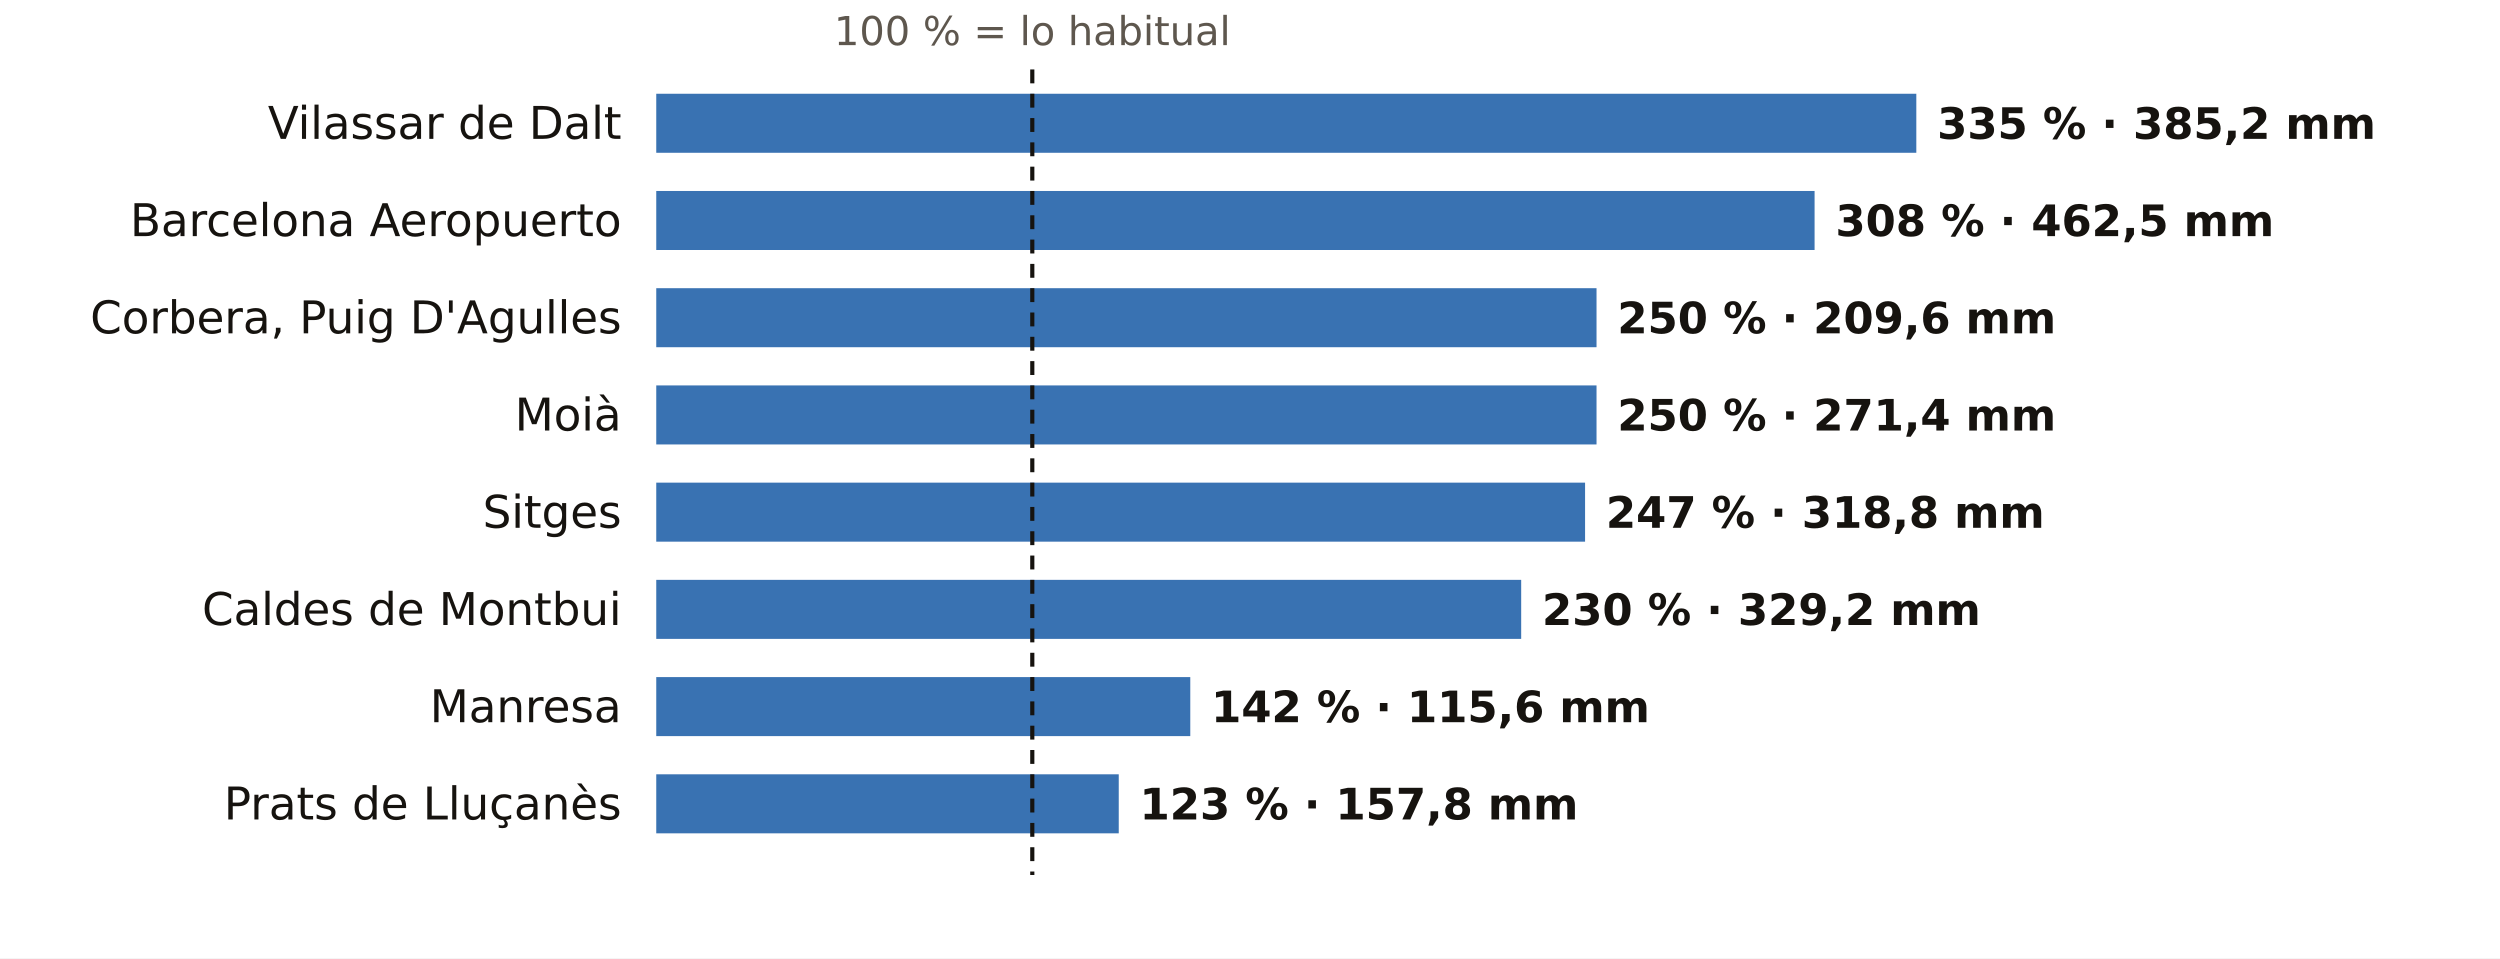
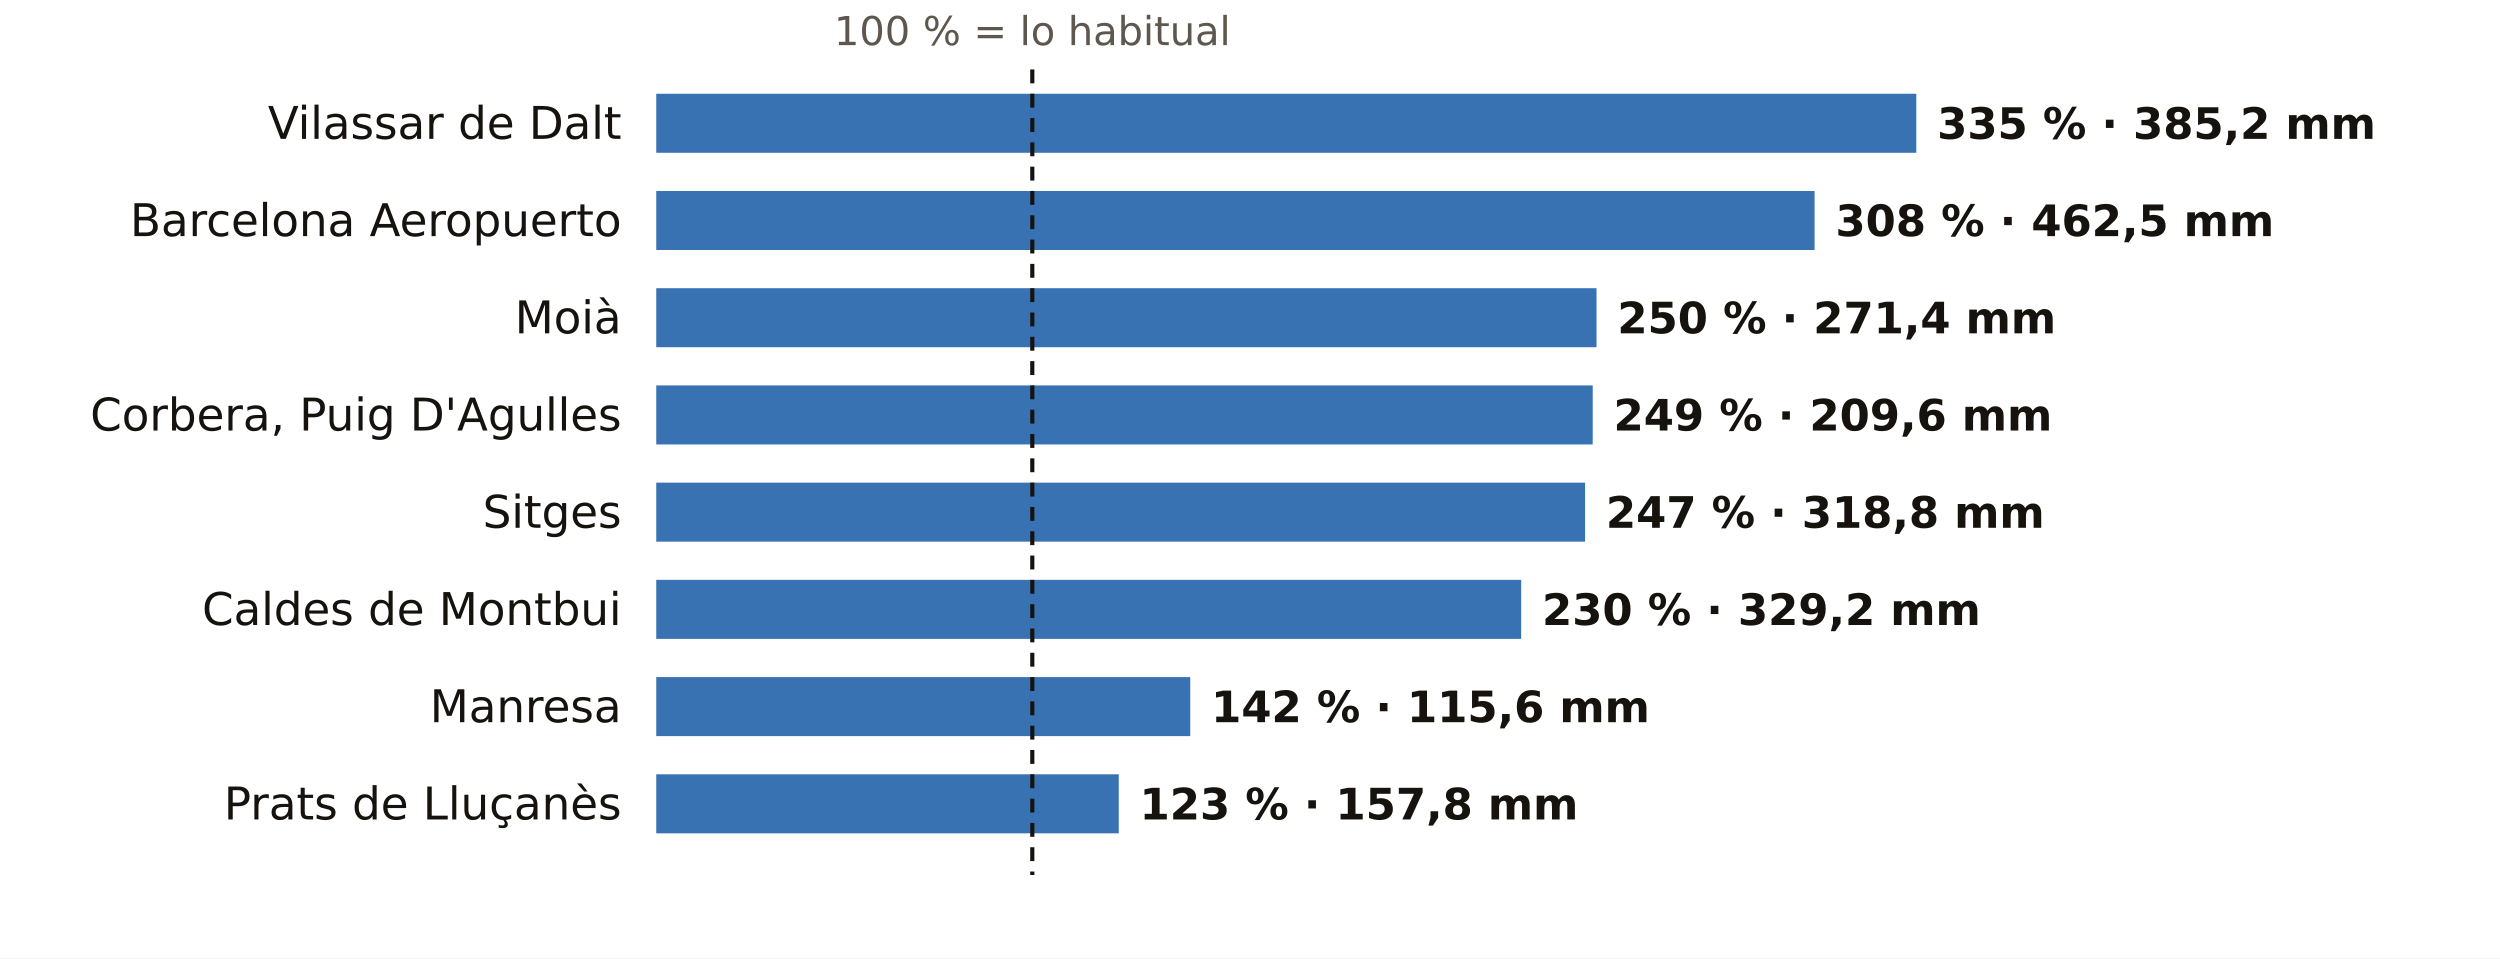
<svg xmlns="http://www.w3.org/2000/svg" viewBox="0 0 720 276" width="720" height="276" role="img" aria-label="El otoño en los pluviómetros de AEMET de Barcelona: % de lo habitual">
  <rect width="720" height="276" fill="#FFFFFF" />
  <text x="297.3" y="13.0" font-size="11.5" fill="#5E574E" text-anchor="middle" font-weight="400" font-family="Public Sans, DejaVu Sans, Arial, sans-serif">100 % = lo habitual</text>
  <text x="179.0" y="40.0" font-size="13" fill="#16130F" text-anchor="end" font-weight="500" font-family="Public Sans, DejaVu Sans, Arial, sans-serif">Vilassar de Dalt</text>
  <rect x="189" y="27" width="362.9" height="17" fill="#1F5FA8" opacity="0.88" />
  <text x="557.9" y="40.0" font-size="12.5" fill="#16130F" text-anchor="start" font-weight="600" font-family="Public Sans, DejaVu Sans, Arial, sans-serif">335 % · 385,2 mm</text>
  <text x="179.0" y="68.0" font-size="13" fill="#16130F" text-anchor="end" font-weight="500" font-family="Public Sans, DejaVu Sans, Arial, sans-serif">Barcelona Aeropuerto</text>
  <rect x="189" y="55" width="333.6" height="17" fill="#1F5FA8" opacity="0.88" />
  <text x="528.6" y="68.0" font-size="12.5" fill="#16130F" text-anchor="start" font-weight="600" font-family="Public Sans, DejaVu Sans, Arial, sans-serif">308 % · 462,5 mm</text>
-   <text x="179.0" y="96.0" font-size="13" fill="#16130F" text-anchor="end" font-weight="500" font-family="Public Sans, DejaVu Sans, Arial, sans-serif">Corbera, Puig D'Agulles</text>
+   <text x="179.0" y="96.0" font-size="13" fill="#16130F" text-anchor="end" font-weight="500" font-family="Public Sans, DejaVu Sans, Arial, sans-serif">Moià</text>
  <rect x="189" y="83" width="270.8" height="17" fill="#1F5FA8" opacity="0.88" />
-   <text x="465.8" y="96.0" font-size="12.5" fill="#16130F" text-anchor="start" font-weight="600" font-family="Public Sans, DejaVu Sans, Arial, sans-serif">250 % · 209,6 mm</text>
-   <text x="179.0" y="124.0" font-size="13" fill="#16130F" text-anchor="end" font-weight="500" font-family="Public Sans, DejaVu Sans, Arial, sans-serif">Moià</text>
-   <rect x="189" y="111" width="270.8" height="17" fill="#1F5FA8" opacity="0.88" />
-   <text x="465.8" y="124.0" font-size="12.5" fill="#16130F" text-anchor="start" font-weight="600" font-family="Public Sans, DejaVu Sans, Arial, sans-serif">250 % · 271,4 mm</text>
+   <text x="465.8" y="96.0" font-size="12.5" fill="#16130F" text-anchor="start" font-weight="600" font-family="Public Sans, DejaVu Sans, Arial, sans-serif">250 % · 271,4 mm</text>
+   <text x="179.0" y="124.0" font-size="13" fill="#16130F" text-anchor="end" font-weight="500" font-family="Public Sans, DejaVu Sans, Arial, sans-serif">Corbera, Puig D'Agulles</text>
+   <rect x="189" y="111" width="269.7" height="17" fill="#1F5FA8" opacity="0.88" />
+   <text x="464.7" y="124.0" font-size="12.5" fill="#16130F" text-anchor="start" font-weight="600" font-family="Public Sans, DejaVu Sans, Arial, sans-serif">249 % · 209,6 mm</text>
  <text x="179.0" y="152.0" font-size="13" fill="#16130F" text-anchor="end" font-weight="500" font-family="Public Sans, DejaVu Sans, Arial, sans-serif">Sitges</text>
  <rect x="189" y="139" width="267.5" height="17" fill="#1F5FA8" opacity="0.88" />
  <text x="462.5" y="152.0" font-size="12.5" fill="#16130F" text-anchor="start" font-weight="600" font-family="Public Sans, DejaVu Sans, Arial, sans-serif">247 % · 318,8 mm</text>
  <text x="179.0" y="180.0" font-size="13" fill="#16130F" text-anchor="end" font-weight="500" font-family="Public Sans, DejaVu Sans, Arial, sans-serif">Caldes de Montbui</text>
  <rect x="189" y="167" width="249.1" height="17" fill="#1F5FA8" opacity="0.88" />
  <text x="444.1" y="180.0" font-size="12.5" fill="#16130F" text-anchor="start" font-weight="600" font-family="Public Sans, DejaVu Sans, Arial, sans-serif">230 % · 329,2 mm</text>
  <text x="179.0" y="208.0" font-size="13" fill="#16130F" text-anchor="end" font-weight="500" font-family="Public Sans, DejaVu Sans, Arial, sans-serif">Manresa</text>
  <rect x="189" y="195" width="153.8" height="17" fill="#1F5FA8" opacity="0.88" />
  <text x="348.8" y="208.0" font-size="12.5" fill="#16130F" text-anchor="start" font-weight="600" font-family="Public Sans, DejaVu Sans, Arial, sans-serif">142 % · 115,6 mm</text>
  <text x="179.0" y="236.0" font-size="13" fill="#16130F" text-anchor="end" font-weight="500" font-family="Public Sans, DejaVu Sans, Arial, sans-serif">Prats de Lluçanès</text>
  <rect x="189" y="223" width="133.2" height="17" fill="#1F5FA8" opacity="0.88" />
  <text x="328.2" y="236.0" font-size="12.5" fill="#16130F" text-anchor="start" font-weight="600" font-family="Public Sans, DejaVu Sans, Arial, sans-serif">123 % · 157,8 mm</text>
  <line x1="297.3" x2="297.3" y1="20" y2="252" stroke="#16130F" stroke-width="1.2" stroke-dasharray="4 3" />
</svg>
